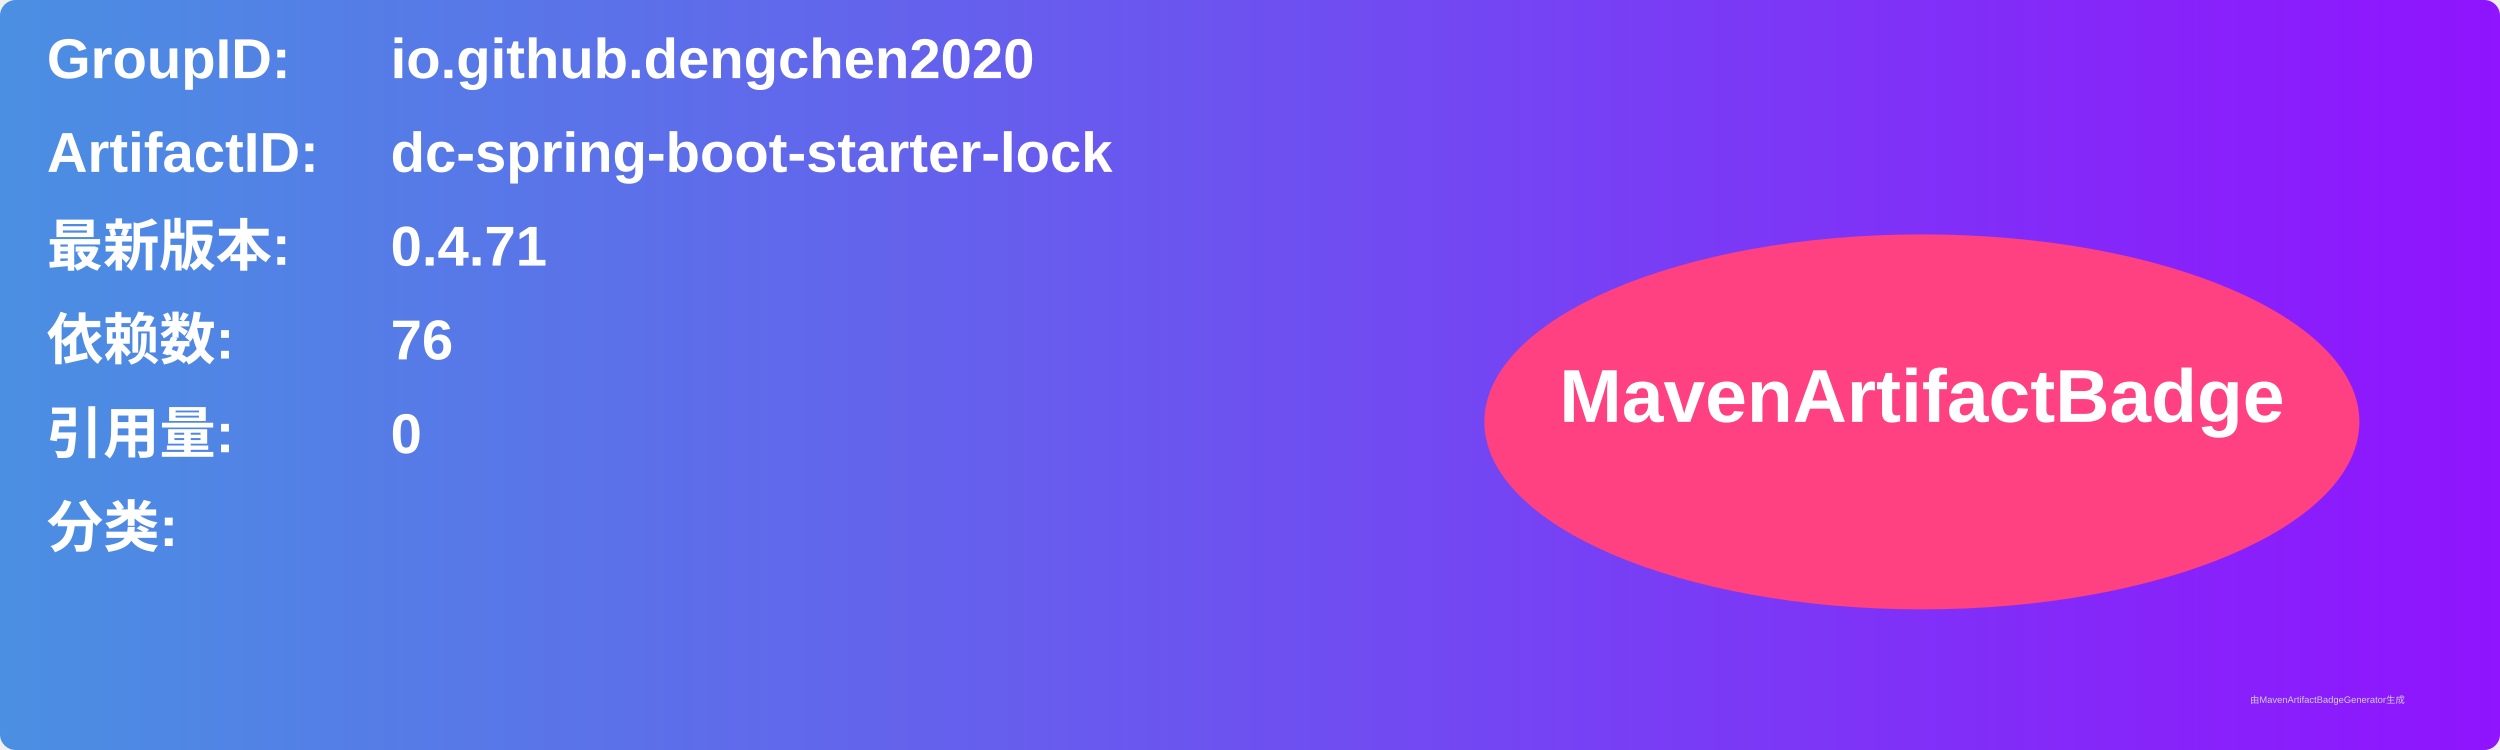
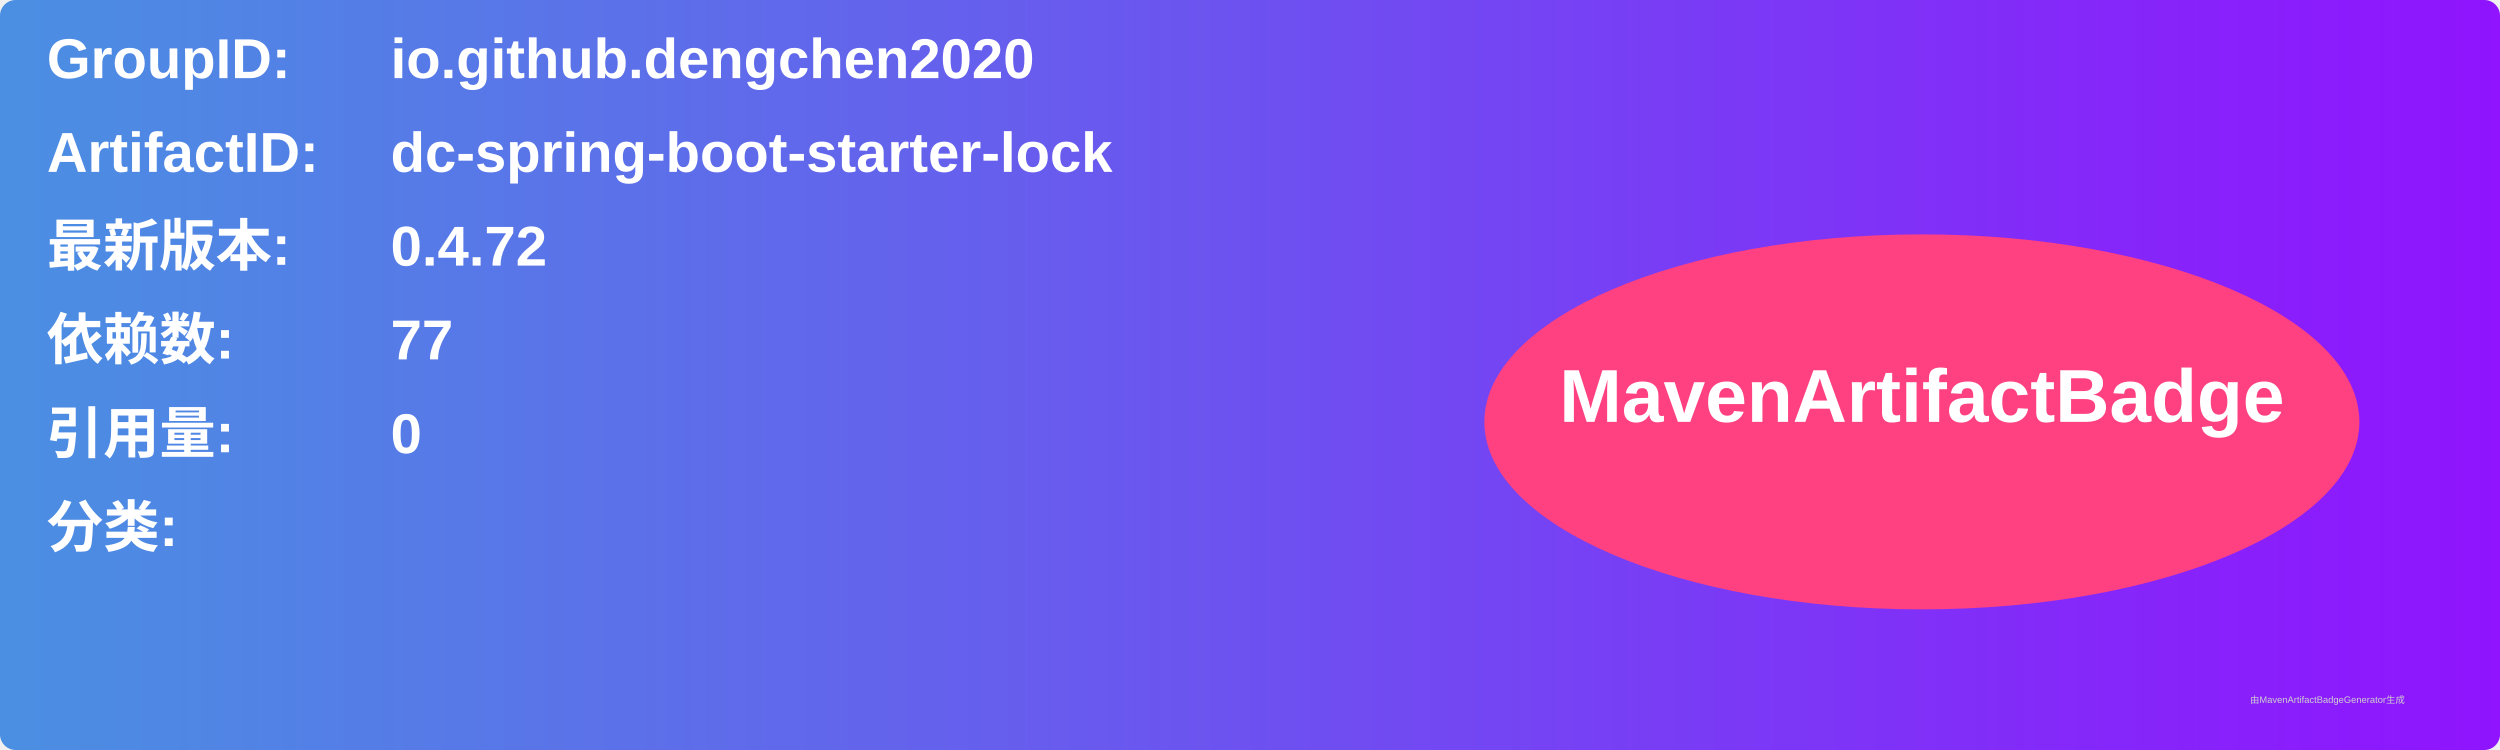
<svg xmlns="http://www.w3.org/2000/svg" width="800" height="240" viewBox="0 0 800 240">
  <linearGradient id="grad" x1="0%" y1="0%" x2="100%" y2="0%">
    <stop offset="0%" stop-color="#4a90e2" />
    <stop offset="100%" stop-color="#9013fe" />
  </linearGradient>
  <rect width="100%" height="100%" rx="5" ry="5" fill="url(#grad)" />
  <g transform="translate(15, 15)">
    <text x="0" y="10" font-family="Arial" font-size="18" fill="white" font-weight="bold" width="260">GroupID:</text>
    <text x="110" y="10" font-family="Arial" font-size="18" fill="white" font-weight="bold" width="460">io.github.dengchen2020</text>
    <text x="0" y="40" font-family="Arial" font-size="18" fill="white" font-weight="bold" width="260">ArtifactID:</text>
    <text x="110" y="40" font-family="Arial" font-size="18" fill="white" font-weight="bold" width="460">dc-spring-boot-starter-lock</text>
    <text x="0" y="70" font-family="Arial" font-size="18" fill="white" font-weight="bold">最新版本:</text>
    <text x="110" y="70" font-family="Arial" font-size="18" fill="white" font-weight="bold">
-       <tspan font-weight="bold">0.4.71</tspan>
+       <tspan font-weight="bold">0.4.72</tspan>
    </text>
    <text x="0" y="100" font-family="Arial" font-size="18" fill="white" font-weight="bold">依赖数: </text>
    <text x="110" y="100" font-family="Arial" font-size="18" fill="white">
-       <tspan font-weight="bold">76</tspan>
+       <tspan font-weight="bold">77</tspan>
    </text>
    <text x="0" y="130" font-family="Arial" font-size="18" fill="white" font-weight="bold">引用量: </text>
    <text x="110" y="130" font-family="Arial" font-size="18" fill="white">
      <tspan font-weight="bold">0</tspan>
    </text>
    <text x="0" y="160" font-family="Arial" font-size="18" fill="white" font-weight="bold">分类:</text>
    <text x="10" y="190" font-family="Arial" font-size="10" fill="white">
      <tspan font-weight="bold" />
    </text>
    <ellipse cx="600" cy="120" rx="140" ry="60" fill="#ff4081" />
    <text x="600" y="120" text-anchor="middle" font-family="Arial" font-size="24" fill="white" font-weight="bold">MavenArtifactBadge</text>
  </g>
  <text x="720" y="225" font-family="Arial" font-size="3" fill="#d0d0d0">由MavenArtifactBadgeGenerator生成</text>
</svg>
